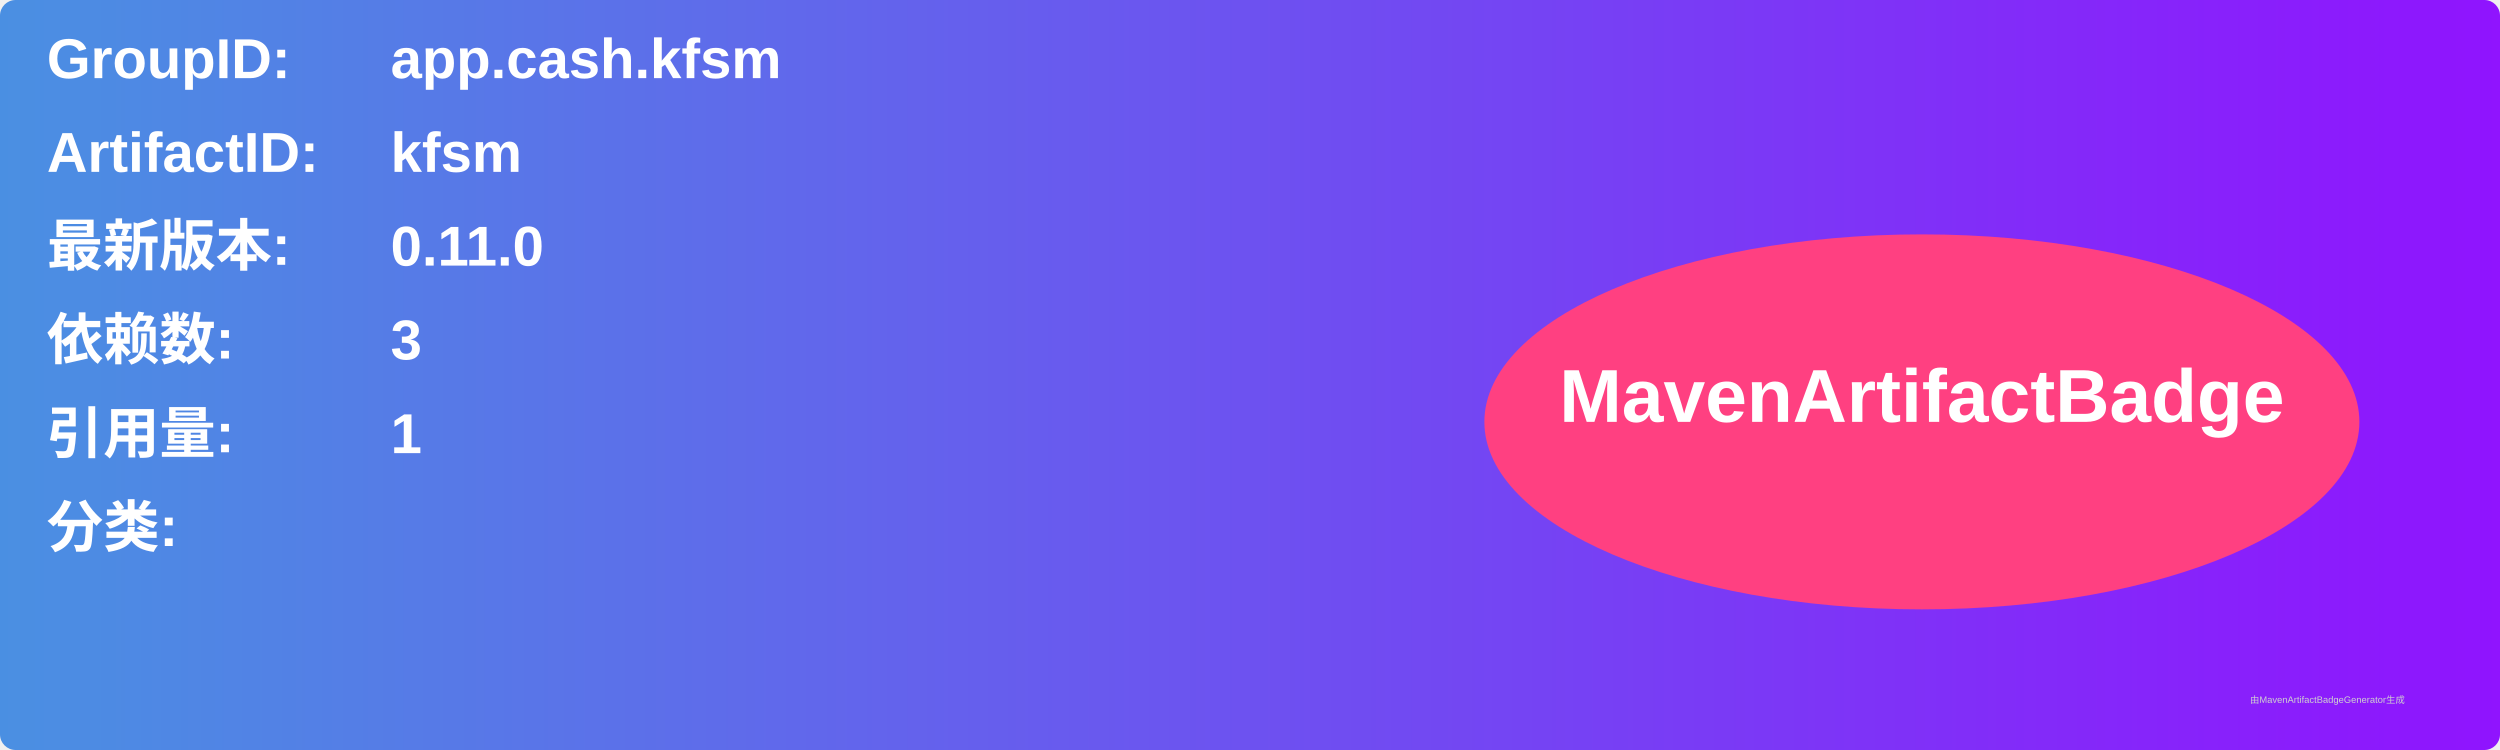
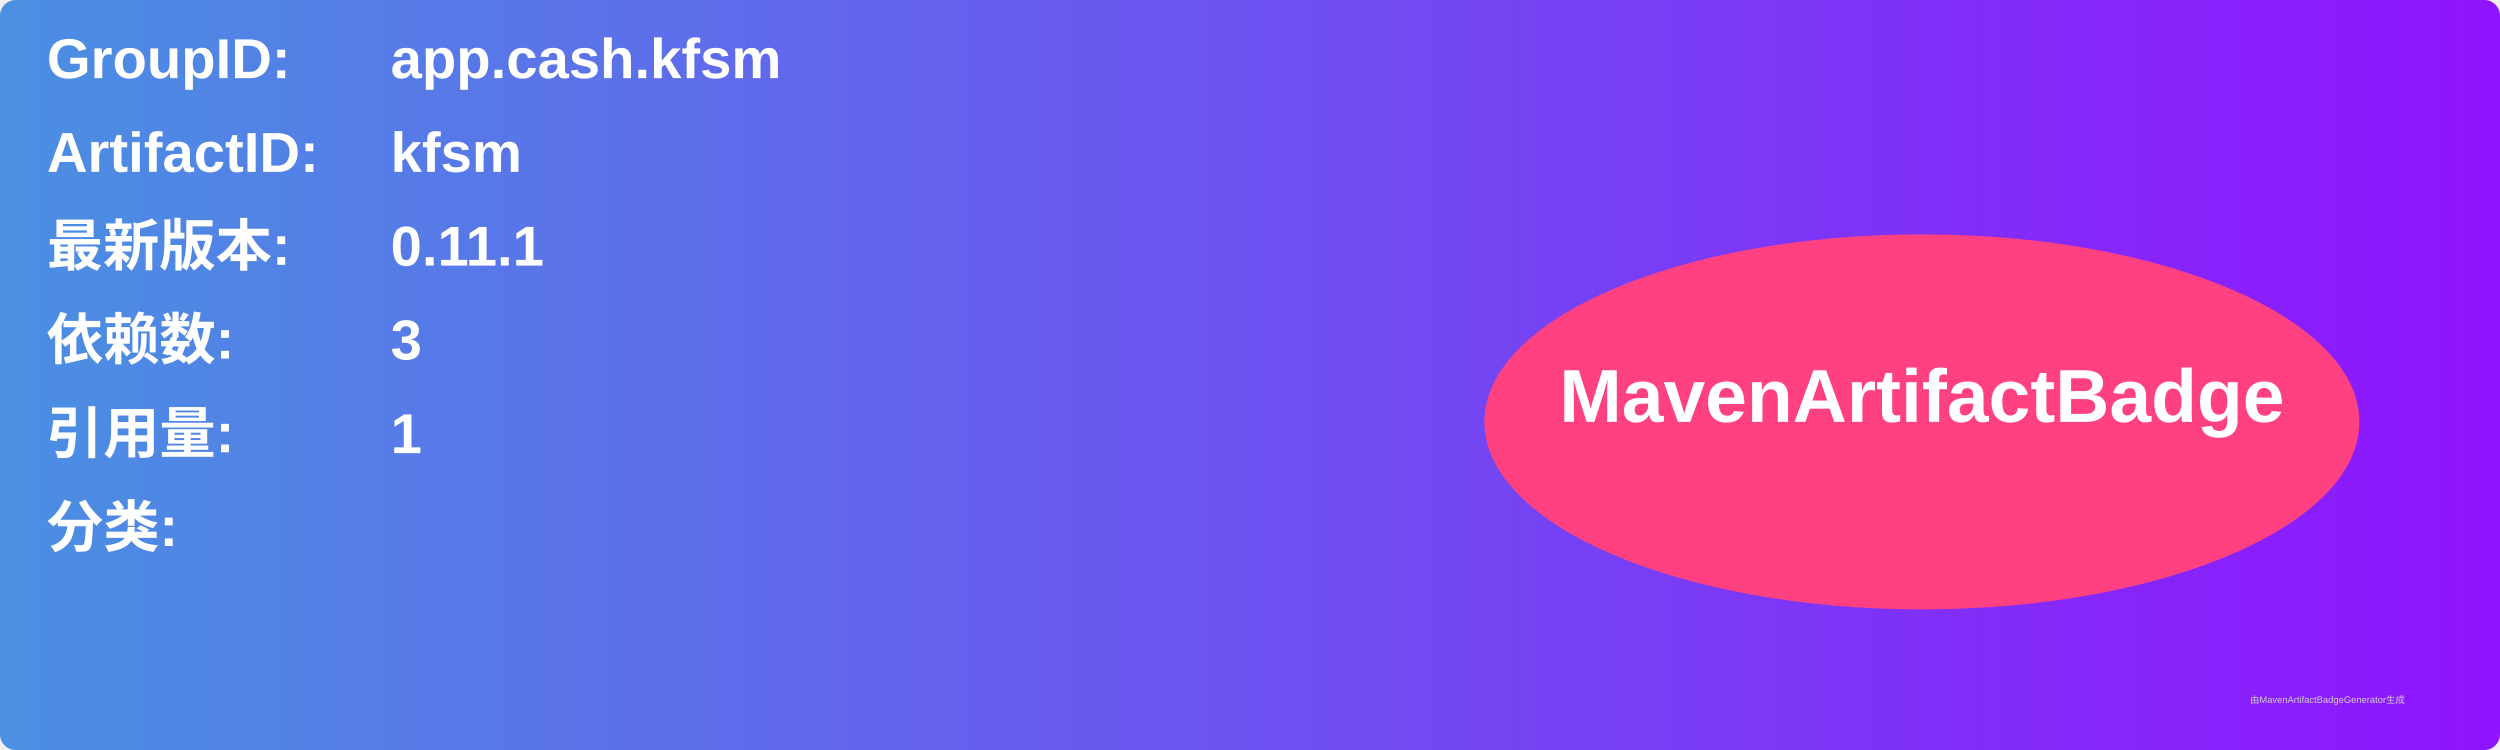
<svg xmlns="http://www.w3.org/2000/svg" width="800" height="240" viewBox="0 0 800 240">
  <linearGradient id="grad" x1="0%" y1="0%" x2="100%" y2="0%">
    <stop offset="0%" stop-color="#4a90e2" />
    <stop offset="100%" stop-color="#9013fe" />
  </linearGradient>
  <rect width="100%" height="100%" rx="5" ry="5" fill="url(#grad)" />
  <g transform="translate(15, 15)">
    <text x="0" y="10" font-family="Arial" font-size="18" fill="white" font-weight="bold" width="260">GroupID:</text>
    <text x="110" y="10" font-family="Arial" font-size="18" fill="white" font-weight="bold" width="460">app.cash.kfsm</text>
    <text x="0" y="40" font-family="Arial" font-size="18" fill="white" font-weight="bold" width="260">ArtifactID:</text>
    <text x="110" y="40" font-family="Arial" font-size="18" fill="white" font-weight="bold" width="460">kfsm</text>
    <text x="0" y="70" font-family="Arial" font-size="18" fill="white" font-weight="bold">最新版本:</text>
    <text x="110" y="70" font-family="Arial" font-size="18" fill="white" font-weight="bold">
-       <tspan font-weight="bold">0.11.0</tspan>
+       <tspan font-weight="bold">0.11.1</tspan>
    </text>
    <text x="0" y="100" font-family="Arial" font-size="18" fill="white" font-weight="bold">依赖数: </text>
    <text x="110" y="100" font-family="Arial" font-size="18" fill="white">
      <tspan font-weight="bold">3</tspan>
    </text>
    <text x="0" y="130" font-family="Arial" font-size="18" fill="white" font-weight="bold">引用量: </text>
    <text x="110" y="130" font-family="Arial" font-size="18" fill="white">
      <tspan font-weight="bold">1</tspan>
    </text>
    <text x="0" y="160" font-family="Arial" font-size="18" fill="white" font-weight="bold">分类:</text>
    <text x="10" y="190" font-family="Arial" font-size="10" fill="white">
      <tspan font-weight="bold" />
    </text>
    <ellipse cx="600" cy="120" rx="140" ry="60" fill="#ff4081" />
    <text x="600" y="120" text-anchor="middle" font-family="Arial" font-size="24" fill="white" font-weight="bold">MavenArtifactBadge</text>
  </g>
  <text x="720" y="225" font-family="Arial" font-size="3" fill="#d0d0d0">由MavenArtifactBadgeGenerator生成</text>
</svg>
